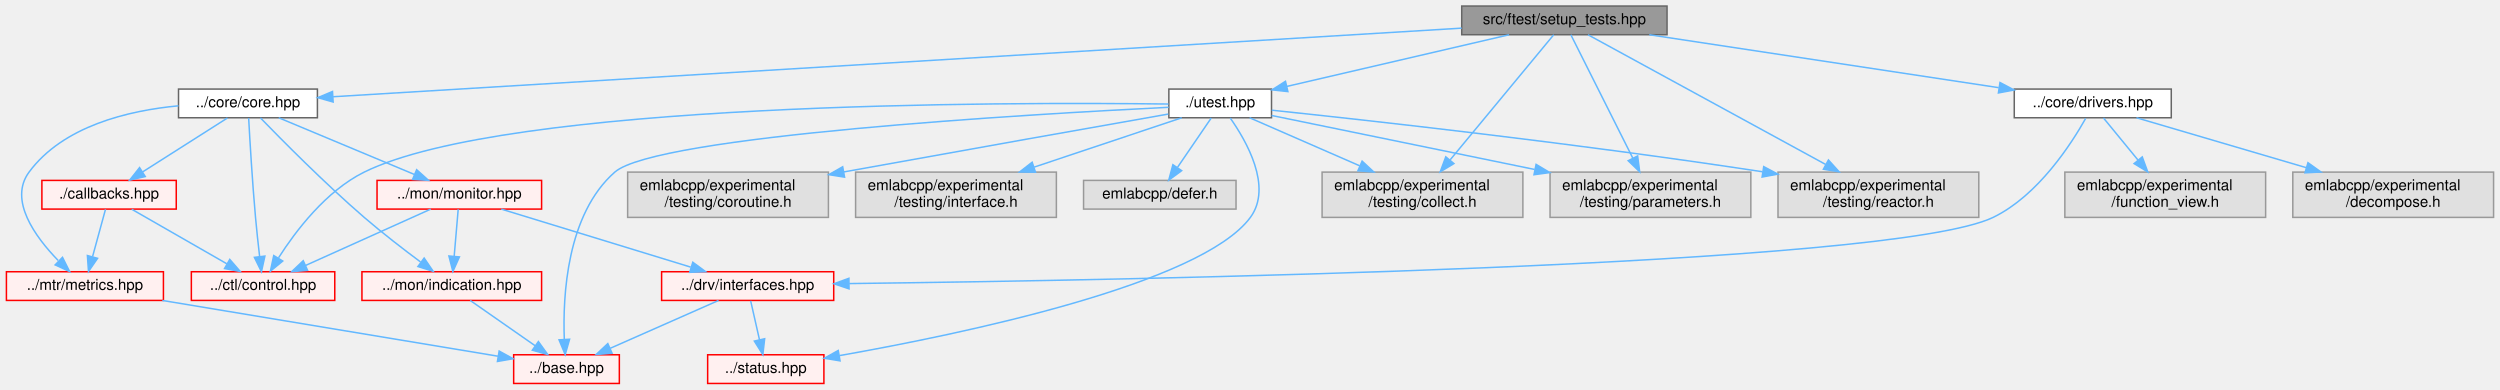
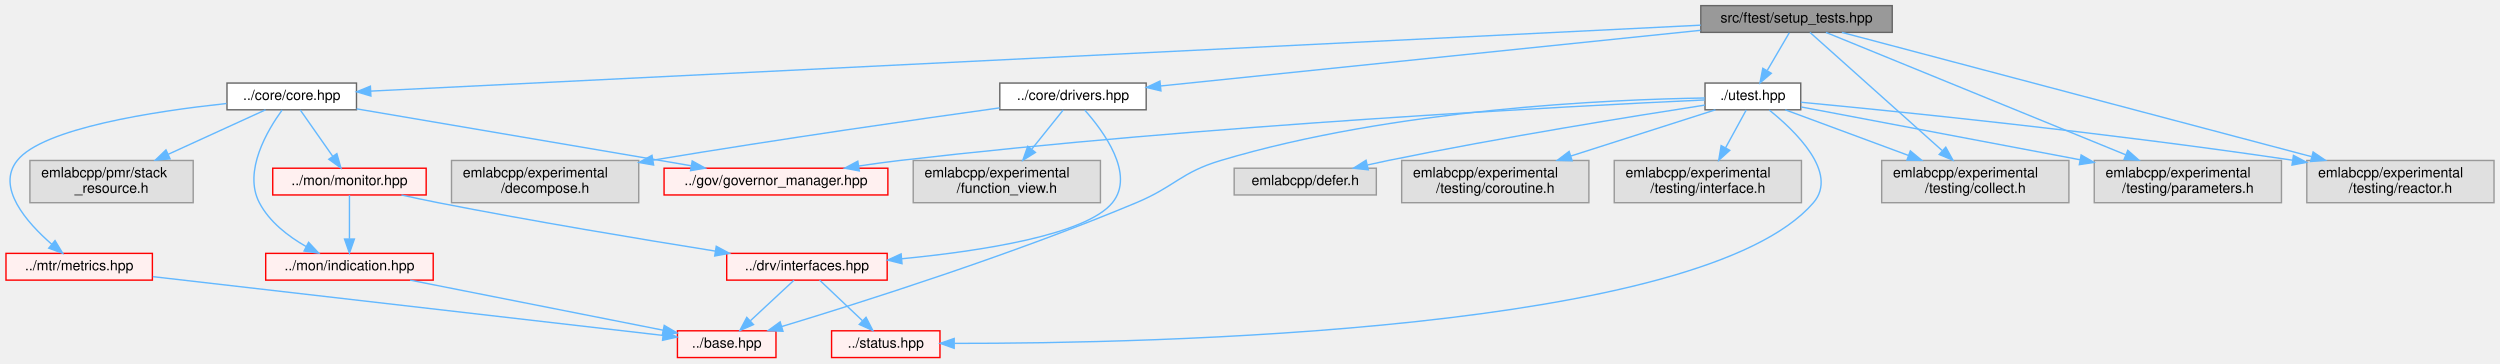
- <svg xmlns="http://www.w3.org/2000/svg" xmlns:xlink="http://www.w3.org/1999/xlink" width="1656pt" height="258pt" viewBox="0.00 0.00 1655.50 258.00">
+ <svg xmlns="http://www.w3.org/2000/svg" xmlns:xlink="http://www.w3.org/1999/xlink" width="1776pt" height="258pt" viewBox="0.00 0.00 1775.50 258.00">
  <g id="graph0" class="graph" transform="scale(1 1) rotate(0) translate(4 254)">
    <g id="Node000001" class="node">
      <g id="a_Node000001">
        <a xlink:title=" ">
-           <polygon fill="#999999" stroke="#666666" points="1100,-250 964,-250 964,-231 1100,-231 1100,-250" />
-           <text text-anchor="middle" x="1032" y="-238" font-family="Helvetica,sans-Serif" font-size="10.00">src/ftest/setup_tests.hpp</text>
+           <polygon fill="#999999" stroke="#666666" points="1340,-250 1204,-250 1204,-231 1340,-231 1340,-250" />
+           <text text-anchor="middle" x="1272" y="-238" font-family="Helvetica,sans-Serif" font-size="10.00">src/ftest/setup_tests.hpp</text>
        </a>
      </g>
    </g>
    <g id="Node000002" class="node">
      <g id="a_Node000002">
        <a xlink:href="core_8hpp.html" target="_top" xlink:title=" ">
-           <polygon fill="white" stroke="#666666" points="206,-195 114,-195 114,-176 206,-176 206,-195" />
-           <text text-anchor="middle" x="160" y="-183" font-family="Helvetica,sans-Serif" font-size="10.00">../core/core.hpp</text>
+           <polygon fill="white" stroke="#666666" points="249,-195 157,-195 157,-176 249,-176 249,-195" />
+           <text text-anchor="middle" x="203" y="-183" font-family="Helvetica,sans-Serif" font-size="10.00">../core/core.hpp</text>
        </a>
      </g>
    </g>
    <g id="edge1_Node000001_Node000002" class="edge">
      <g id="a_edge1_Node000001_Node000002">
        <a xlink:title=" ">
-           <path fill="none" stroke="#63b8ff" d="M963.94,-235.36C797.12,-225.22 370.3,-199.28 216.4,-189.93" />
-           <polygon fill="#63b8ff" stroke="#63b8ff" points="216.42,-186.42 206.23,-189.31 216,-193.41 216.42,-186.42" />
-         </a>
-       </g>
-     </g>
-     <g id="Node000041" class="node">
-       <g id="a_Node000041">
+           <path fill="none" stroke="#63b8ff" d="M1203.91,-236.12C1007.1,-226.37 440.05,-198.25 259.16,-189.28" />
+           <polygon fill="#63b8ff" stroke="#63b8ff" points="259.23,-185.78 249.07,-188.78 258.88,-192.78 259.23,-185.78" />
+         </a>
+       </g>
+     </g>
+     <g id="Node000051" class="node">
+       <g id="a_Node000051">
        <a xlink:href="drivers_8hpp.html" target="_top" xlink:title=" ">
-           <polygon fill="white" stroke="#666666" points="1434,-195 1330,-195 1330,-176 1434,-176 1434,-195" />
-           <text text-anchor="middle" x="1382" y="-183" font-family="Helvetica,sans-Serif" font-size="10.00">../core/drivers.hpp</text>
-         </a>
-       </g>
-     </g>
-     <g id="edge16_Node000001_Node000041" class="edge">
-       <g id="a_edge16_Node000001_Node000041">
-         <a xlink:title=" ">
-           <path fill="none" stroke="#63b8ff" d="M1088.23,-230.98C1151.51,-221.4 1254.03,-205.88 1319.69,-195.93" />
-           <polygon fill="#63b8ff" stroke="#63b8ff" points="1320.54,-199.35 1329.91,-194.39 1319.49,-192.43 1320.54,-199.35" />
-         </a>
-       </g>
-     </g>
-     <g id="Node000044" class="node">
-       <g id="a_Node000044">
+           <polygon fill="white" stroke="#666666" points="810,-195 706,-195 706,-176 810,-176 810,-195" />
+           <text text-anchor="middle" x="758" y="-183" font-family="Helvetica,sans-Serif" font-size="10.00">../core/drivers.hpp</text>
+         </a>
+       </g>
+     </g>
+     <g id="edge13_Node000001_Node000051" class="edge">
+       <g id="a_edge13_Node000001_Node000051">
+         <a xlink:title=" ">
+           <path fill="none" stroke="#63b8ff" d="M1203.74,-232.46C1103.36,-222.11 917.34,-202.93 820.41,-192.94" />
+           <polygon fill="#63b8ff" stroke="#63b8ff" points="820.48,-189.42 810.18,-191.88 819.76,-196.39 820.48,-189.42" />
+         </a>
+       </g>
+     </g>
+     <g id="Node000053" class="node">
+       <g id="a_Node000053">
        <a xlink:href="utest_8hpp.html" target="_top" xlink:title=" ">
-           <polygon fill="white" stroke="#666666" points="838,-195 770,-195 770,-176 838,-176 838,-195" />
-           <text text-anchor="middle" x="804" y="-183" font-family="Helvetica,sans-Serif" font-size="10.00">./utest.hpp</text>
-         </a>
-       </g>
-     </g>
-     <g id="edge20_Node000001_Node000044" class="edge">
-       <g id="a_edge20_Node000001_Node000044">
-         <a xlink:title=" ">
-           <path fill="none" stroke="#63b8ff" d="M995.37,-230.98C955.28,-221.67 891.02,-206.73 848.17,-196.77" />
-           <polygon fill="#63b8ff" stroke="#63b8ff" points="848.84,-193.33 838.3,-194.47 847.25,-200.15 848.84,-193.33" />
-         </a>
-       </g>
-     </g>
-     <g id="Node000046" class="node">
-       <g id="a_Node000046">
-         <a xlink:title=" ">
-           <polygon fill="#e0e0e0" stroke="#999999" points="1004.5,-140 871.5,-140 871.5,-110 1004.5,-110 1004.5,-140" />
-           <text text-anchor="start" x="879.5" y="-128" font-family="Helvetica,sans-Serif" font-size="10.00">emlabcpp/experimental</text>
-           <text text-anchor="middle" x="938" y="-117" font-family="Helvetica,sans-Serif" font-size="10.00">/testing/collect.h</text>
-         </a>
-       </g>
-     </g>
-     <g id="edge30_Node000001_Node000046" class="edge">
-       <g id="a_edge30_Node000001_Node000046">
-         <a xlink:title=" ">
-           <path fill="none" stroke="#63b8ff" d="M1024.93,-230.97C1010.51,-213.55 977.28,-173.42 956.33,-148.13" />
-           <polygon fill="#63b8ff" stroke="#63b8ff" points="958.82,-145.65 949.74,-140.18 953.43,-150.12 958.82,-145.65" />
-         </a>
-       </g>
-     </g>
-     <g id="Node000049" class="node">
-       <g id="a_Node000049">
-         <a xlink:title=" ">
-           <polygon fill="#e0e0e0" stroke="#999999" points="1155.5,-140 1022.5,-140 1022.5,-110 1155.5,-110 1155.5,-140" />
-           <text text-anchor="start" x="1030.5" y="-128" font-family="Helvetica,sans-Serif" font-size="10.00">emlabcpp/experimental</text>
-           <text text-anchor="middle" x="1089" y="-117" font-family="Helvetica,sans-Serif" font-size="10.00">/testing/parameters.h</text>
-         </a>
-       </g>
-     </g>
-     <g id="edge31_Node000001_Node000049" class="edge">
-       <g id="a_edge31_Node000001_Node000049">
-         <a xlink:title=" ">
-           <path fill="none" stroke="#63b8ff" d="M1036.28,-230.97C1044.92,-213.78 1064.66,-174.47 1077.38,-149.13" />
-           <polygon fill="#63b8ff" stroke="#63b8ff" points="1080.52,-150.69 1081.88,-140.18 1074.26,-147.55 1080.52,-150.69" />
-         </a>
-       </g>
-     </g>
-     <g id="Node000050" class="node">
-       <g id="a_Node000050">
-         <a xlink:title=" ">
-           <polygon fill="#e0e0e0" stroke="#999999" points="1306.5,-140 1173.5,-140 1173.5,-110 1306.5,-110 1306.5,-140" />
-           <text text-anchor="start" x="1181.5" y="-128" font-family="Helvetica,sans-Serif" font-size="10.00">emlabcpp/experimental</text>
-           <text text-anchor="middle" x="1240" y="-117" font-family="Helvetica,sans-Serif" font-size="10.00">/testing/reactor.h</text>
-         </a>
-       </g>
-     </g>
-     <g id="edge32_Node000001_Node000050" class="edge">
-       <g id="a_edge32_Node000001_Node000050">
-         <a xlink:title=" ">
-           <path fill="none" stroke="#63b8ff" d="M1047.63,-230.97C1080.87,-212.83 1159.24,-170.07 1205.04,-145.08" />
-           <polygon fill="#63b8ff" stroke="#63b8ff" points="1206.91,-148.04 1214.01,-140.18 1203.56,-141.9 1206.91,-148.04" />
+           <polygon fill="white" stroke="#666666" points="1275,-195 1207,-195 1207,-176 1275,-176 1275,-195" />
+           <text text-anchor="middle" x="1241" y="-183" font-family="Helvetica,sans-Serif" font-size="10.00">./utest.hpp</text>
+         </a>
+       </g>
+     </g>
+     <g id="edge17_Node000001_Node000053" class="edge">
+       <g id="a_edge17_Node000001_Node000053">
+         <a xlink:title=" ">
+           <path fill="none" stroke="#63b8ff" d="M1266.88,-230.75C1262.64,-223.49 1256.47,-212.95 1251.22,-203.98" />
+           <polygon fill="#63b8ff" stroke="#63b8ff" points="1254.09,-201.95 1246.02,-195.09 1248.05,-205.49 1254.09,-201.95" />
+         </a>
+       </g>
+     </g>
+     <g id="Node000055" class="node">
+       <g id="a_Node000055">
+         <a xlink:title=" ">
+           <polygon fill="#e0e0e0" stroke="#999999" points="1465.5,-140 1332.5,-140 1332.5,-110 1465.5,-110 1465.5,-140" />
+           <text text-anchor="start" x="1340.5" y="-128" font-family="Helvetica,sans-Serif" font-size="10.00">emlabcpp/experimental</text>
+           <text text-anchor="middle" x="1399" y="-117" font-family="Helvetica,sans-Serif" font-size="10.00">/testing/collect.h</text>
+         </a>
+       </g>
+     </g>
+     <g id="edge27_Node000001_Node000055" class="edge">
+       <g id="a_edge27_Node000001_Node000055">
+         <a xlink:title=" ">
+           <path fill="none" stroke="#63b8ff" d="M1281.55,-230.97C1301.29,-213.33 1347.11,-172.37 1375.33,-147.15" />
+           <polygon fill="#63b8ff" stroke="#63b8ff" points="1378.01,-149.45 1383.13,-140.18 1373.34,-144.24 1378.01,-149.45" />
+         </a>
+       </g>
+     </g>
+     <g id="Node000058" class="node">
+       <g id="a_Node000058">
+         <a xlink:title=" ">
+           <polygon fill="#e0e0e0" stroke="#999999" points="1616.5,-140 1483.5,-140 1483.5,-110 1616.5,-110 1616.5,-140" />
+           <text text-anchor="start" x="1491.5" y="-128" font-family="Helvetica,sans-Serif" font-size="10.00">emlabcpp/experimental</text>
+           <text text-anchor="middle" x="1550" y="-117" font-family="Helvetica,sans-Serif" font-size="10.00">/testing/parameters.h</text>
+         </a>
+       </g>
+     </g>
+     <g id="edge28_Node000001_Node000058" class="edge">
+       <g id="a_edge28_Node000001_Node000058">
+         <a xlink:title=" ">
+           <path fill="none" stroke="#63b8ff" d="M1292.9,-230.97C1337.96,-212.57 1445.13,-168.81 1505.92,-144" />
+           <polygon fill="#63b8ff" stroke="#63b8ff" points="1507.33,-147.2 1515.27,-140.18 1504.68,-140.72 1507.33,-147.2" />
+         </a>
+       </g>
+     </g>
+     <g id="Node000059" class="node">
+       <g id="a_Node000059">
+         <a xlink:title=" ">
+           <polygon fill="#e0e0e0" stroke="#999999" points="1767.5,-140 1634.5,-140 1634.5,-110 1767.5,-110 1767.5,-140" />
+           <text text-anchor="start" x="1642.5" y="-128" font-family="Helvetica,sans-Serif" font-size="10.00">emlabcpp/experimental</text>
+           <text text-anchor="middle" x="1701" y="-117" font-family="Helvetica,sans-Serif" font-size="10.00">/testing/reactor.h</text>
+         </a>
+       </g>
+     </g>
+     <g id="edge29_Node000001_Node000059" class="edge">
+       <g id="a_edge29_Node000001_Node000059">
+         <a xlink:title=" ">
+           <path fill="none" stroke="#63b8ff" d="M1304.24,-230.97C1375.03,-212.24 1545.09,-167.25 1637.93,-142.69" />
+           <polygon fill="#63b8ff" stroke="#63b8ff" points="1638.99,-146.03 1647.76,-140.09 1637.2,-139.26 1638.99,-146.03" />
        </a>
      </g>
    </g>
    <g id="Node000003" class="node">
      <g id="a_Node000003">
-         <a xlink:href="control_8hpp.html" target="_top" xlink:title=" ">
-           <polygon fill="#fff0f0" stroke="red" points="217.5,-74 122.5,-74 122.5,-55 217.5,-55 217.5,-74" />
-           <text text-anchor="middle" x="170" y="-62" font-family="Helvetica,sans-Serif" font-size="10.00">../ctl/control.hpp</text>
+         <a xlink:href="governor__manager_8hpp.html" target="_top" xlink:title=" ">
+           <polygon fill="#fff0f0" stroke="red" points="626.5,-134.5 467.5,-134.5 467.5,-115.5 626.5,-115.5 626.5,-134.5" />
+           <text text-anchor="middle" x="547" y="-122.5" font-family="Helvetica,sans-Serif" font-size="10.00">../gov/governor_manager.hpp</text>
        </a>
      </g>
    </g>
    <g id="edge2_Node000002_Node000003" class="edge">
      <g id="a_edge2_Node000002_Node000003">
        <a xlink:title=" ">
-           <path fill="none" stroke="#63b8ff" d="M160.46,-175.77C161.22,-161.85 162.87,-133.76 165,-110 165.76,-101.47 166.8,-92.05 167.72,-84.08" />
-           <polygon fill="#63b8ff" stroke="#63b8ff" points="171.21,-84.36 168.93,-74.02 164.26,-83.53 171.21,-84.36" />
-         </a>
-       </g>
-     </g>
-     <g id="Node000017" class="node">
-       <g id="a_Node000017">
+           <path fill="none" stroke="#63b8ff" d="M249.04,-176.67C310.33,-166.25 418.88,-147.79 486.67,-136.26" />
+           <polygon fill="#63b8ff" stroke="#63b8ff" points="487.5,-139.67 496.77,-134.54 486.33,-132.77 487.5,-139.67" />
+         </a>
+       </g>
+     </g>
+     <g id="Node000034" class="node">
+       <g id="a_Node000034">
        <a xlink:href="indication_8hpp.html" target="_top" xlink:title=" ">
-           <polygon fill="#fff0f0" stroke="red" points="354.5,-74 235.5,-74 235.5,-55 354.5,-55 354.5,-74" />
-           <text text-anchor="middle" x="295" y="-62" font-family="Helvetica,sans-Serif" font-size="10.00">../mon/indication.hpp</text>
-         </a>
-       </g>
-     </g>
-     <g id="edge3_Node000002_Node000017" class="edge">
-       <g id="a_edge3_Node000002_Node000017">
-         <a xlink:title=" ">
-           <path fill="none" stroke="#63b8ff" d="M168.25,-175.9C182.02,-161.69 210.8,-132.6 237,-110 248.98,-99.67 263.05,-88.84 274.33,-80.46" />
-           <polygon fill="#63b8ff" stroke="#63b8ff" points="276.7,-83.06 282.68,-74.31 272.56,-77.42 276.7,-83.06" />
-         </a>
-       </g>
-     </g>
-     <g id="Node000020" class="node">
-       <g id="a_Node000020">
+           <polygon fill="#fff0f0" stroke="red" points="303.5,-74 184.5,-74 184.5,-55 303.5,-55 303.5,-74" />
+           <text text-anchor="middle" x="244" y="-62" font-family="Helvetica,sans-Serif" font-size="10.00">../mon/indication.hpp</text>
+         </a>
+       </g>
+     </g>
+     <g id="edge3_Node000002_Node000034" class="edge">
+       <g id="a_edge3_Node000002_Node000034">
+         <a xlink:title=" ">
+           <path fill="none" stroke="#63b8ff" d="M196.17,-175.84C185.76,-161.53 168.34,-132.31 180,-110 187.11,-96.39 200.49,-86.1 213.19,-78.87" />
+           <polygon fill="#63b8ff" stroke="#63b8ff" points="214.98,-81.88 222.21,-74.13 211.73,-75.68 214.98,-81.88" />
+         </a>
+       </g>
+     </g>
+     <g id="Node000037" class="node">
+       <g id="a_Node000037">
        <a xlink:href="monitor_8hpp.html" target="_top" xlink:title=" ">
-           <polygon fill="#fff0f0" stroke="red" points="354.5,-134.5 245.5,-134.5 245.5,-115.5 354.5,-115.5 354.5,-134.5" />
-           <text text-anchor="middle" x="300" y="-122.5" font-family="Helvetica,sans-Serif" font-size="10.00">../mon/monitor.hpp</text>
-         </a>
-       </g>
-     </g>
-     <g id="edge5_Node000002_Node000020" class="edge">
-       <g id="a_edge5_Node000002_Node000020">
-         <a xlink:title=" ">
-           <path fill="none" stroke="#63b8ff" d="M180.36,-175.99C204,-166.12 243.2,-149.73 270.25,-138.43" />
-           <polygon fill="#63b8ff" stroke="#63b8ff" points="271.74,-141.6 279.62,-134.52 269.04,-135.14 271.74,-141.6" />
-         </a>
-       </g>
-     </g>
-     <g id="Node000031" class="node">
-       <g id="a_Node000031">
+           <polygon fill="#fff0f0" stroke="red" points="298.5,-134.5 189.5,-134.5 189.5,-115.5 298.5,-115.5 298.5,-134.5" />
+           <text text-anchor="middle" x="244" y="-122.5" font-family="Helvetica,sans-Serif" font-size="10.00">../mon/monitor.hpp</text>
+         </a>
+       </g>
+     </g>
+     <g id="edge5_Node000002_Node000037" class="edge">
+       <g id="a_edge5_Node000002_Node000037">
+         <a xlink:title=" ">
+           <path fill="none" stroke="#63b8ff" d="M209.05,-175.87C215.11,-167.23 224.59,-153.7 232.14,-142.92" />
+           <polygon fill="#63b8ff" stroke="#63b8ff" points="235.05,-144.87 237.93,-134.67 229.32,-140.85 235.05,-144.87" />
+         </a>
+       </g>
+     </g>
+     <g id="Node000042" class="node">
+       <g id="a_Node000042">
        <a xlink:href="metrics_8hpp.html" target="_top" xlink:title=" ">
          <polygon fill="#fff0f0" stroke="red" points="104,-74 0,-74 0,-55 104,-55 104,-74" />
          <text text-anchor="middle" x="52" y="-62" font-family="Helvetica,sans-Serif" font-size="10.00">../mtr/metrics.hpp</text>
        </a>
      </g>
    </g>
-     <g id="edge11_Node000002_Node000031" class="edge">
-       <g id="a_edge11_Node000002_Node000031">
-         <a xlink:title=" ">
-           <path fill="none" stroke="#63b8ff" d="M113.97,-183.91C80.6,-180.76 37.54,-170.49 15,-140 1.33,-121.51 18.98,-97.19 34.28,-81.46" />
-           <polygon fill="#63b8ff" stroke="#63b8ff" points="37.14,-83.56 41.89,-74.09 32.27,-78.53 37.14,-83.56" />
-         </a>
-       </g>
-     </g>
-     <g id="Node000039" class="node">
-       <g id="a_Node000039">
-         <a xlink:href="core_2callbacks_8hpp.html" target="_top" xlink:title=" ">
-           <polygon fill="#fff0f0" stroke="red" points="112.5,-134.5 23.5,-134.5 23.5,-115.5 112.5,-115.5 112.5,-134.5" />
-           <text text-anchor="middle" x="68" y="-122.5" font-family="Helvetica,sans-Serif" font-size="10.00">./callbacks.hpp</text>
-         </a>
-       </g>
-     </g>
-     <g id="edge13_Node000002_Node000039" class="edge">
-       <g id="a_edge13_Node000002_Node000039">
-         <a xlink:title=" ">
-           <path fill="none" stroke="#63b8ff" d="M146.43,-175.87C131.61,-166.45 107.67,-151.23 90.14,-140.08" />
-           <polygon fill="#63b8ff" stroke="#63b8ff" points="91.95,-137.08 81.63,-134.67 88.19,-142.99 91.95,-137.08" />
+     <g id="edge10_Node000002_Node000042" class="edge">
+       <g id="a_edge10_Node000002_Node000042">
+         <a xlink:title=" ">
+           <path fill="none" stroke="#63b8ff" d="M156.62,-180.47C104.95,-174.91 26.24,-162.87 8,-140 -7.19,-120.96 14.52,-96.14 32.48,-80.51" />
+           <polygon fill="#63b8ff" stroke="#63b8ff" points="34.84,-83.1 40.32,-74.03 30.38,-77.71 34.84,-83.1" />
+         </a>
+       </g>
+     </g>
+     <g id="Node000050" class="node">
+       <g id="a_Node000050">
+         <a xlink:title=" ">
+           <polygon fill="#e0e0e0" stroke="#999999" points="133,-140 17,-140 17,-110 133,-110 133,-140" />
+           <text text-anchor="start" x="25" y="-128" font-family="Helvetica,sans-Serif" font-size="10.00">emlabcpp/pmr/stack</text>
+           <text text-anchor="middle" x="75" y="-117" font-family="Helvetica,sans-Serif" font-size="10.00">_resource.h</text>
+         </a>
+       </g>
+     </g>
+     <g id="edge12_Node000002_Node000050" class="edge">
+       <g id="a_edge12_Node000002_Node000050">
+         <a xlink:title=" ">
+           <path fill="none" stroke="#63b8ff" d="M184.39,-175.99C166.35,-167.75 138.4,-154.98 115.27,-144.4" />
+           <polygon fill="#63b8ff" stroke="#63b8ff" points="116.57,-141.15 106.02,-140.18 113.66,-147.52 116.57,-141.15" />
        </a>
      </g>
    </g>
    <g id="Node000005" class="node">
      <g id="a_Node000005">
        <a xlink:href="base_8hpp.html" target="_top" xlink:title=" ">
-           <polygon fill="#fff0f0" stroke="red" points="406,-19 336,-19 336,0 406,0 406,-19" />
-           <text text-anchor="middle" x="371" y="-7" font-family="Helvetica,sans-Serif" font-size="10.00">../base.hpp</text>
-         </a>
-       </g>
-     </g>
-     <g id="edge4_Node000017_Node000005" class="edge">
-       <g id="a_edge4_Node000017_Node000005">
-         <a xlink:title=" ">
-           <path fill="none" stroke="#63b8ff" d="M307.21,-54.98C318.78,-46.92 336.38,-34.65 350.16,-25.03" />
-           <polygon fill="#63b8ff" stroke="#63b8ff" points="352.37,-27.76 358.57,-19.17 348.36,-22.02 352.37,-27.76" />
-         </a>
-       </g>
-     </g>
-     <g id="edge6_Node000020_Node000003" class="edge">
-       <g id="a_edge6_Node000020_Node000003">
-         <a xlink:title=" ">
-           <path fill="none" stroke="#63b8ff" d="M281.1,-115.49C259.34,-105.7 223.38,-89.52 198.29,-78.23" />
-           <polygon fill="#63b8ff" stroke="#63b8ff" points="199.48,-74.93 188.93,-74.02 196.61,-81.31 199.48,-74.93" />
-         </a>
-       </g>
-     </g>
-     <g id="edge10_Node000020_Node000017" class="edge">
-       <g id="a_edge10_Node000020_Node000017">
-         <a xlink:title=" ">
-           <path fill="none" stroke="#63b8ff" d="M299.26,-115.37C298.57,-107.25 297.5,-94.81 296.61,-84.39" />
-           <polygon fill="#63b8ff" stroke="#63b8ff" points="300.08,-83.83 295.74,-74.17 293.11,-84.43 300.08,-83.83" />
-         </a>
-       </g>
-     </g>
-     <g id="Node000023" class="node">
-       <g id="a_Node000023">
+           <polygon fill="#fff0f0" stroke="red" points="547,-19 477,-19 477,0 547,0 547,-19" />
+           <text text-anchor="middle" x="512" y="-7" font-family="Helvetica,sans-Serif" font-size="10.00">../base.hpp</text>
+         </a>
+       </g>
+     </g>
+     <g id="edge4_Node000034_Node000005" class="edge">
+       <g id="a_edge4_Node000034_Node000005">
+         <a xlink:title=" ">
+           <path fill="none" stroke="#63b8ff" d="M287.06,-54.98C336.34,-45.24 416.69,-29.35 466.83,-19.43" />
+           <polygon fill="#63b8ff" stroke="#63b8ff" points="467.62,-22.85 476.75,-17.47 466.26,-15.98 467.62,-22.85" />
+         </a>
+       </g>
+     </g>
+     <g id="edge9_Node000037_Node000034" class="edge">
+       <g id="a_edge9_Node000037_Node000034">
+         <a xlink:title=" ">
+           <path fill="none" stroke="#63b8ff" d="M244,-115.37C244,-107.25 244,-94.81 244,-84.39" />
+           <polygon fill="#63b8ff" stroke="#63b8ff" points="247.5,-84.17 244,-74.17 240.5,-84.17 247.5,-84.17" />
+         </a>
+       </g>
+     </g>
+     <g id="Node000040" class="node">
+       <g id="a_Node000040">
        <a xlink:href="interfaces_8hpp.html" target="_top" xlink:title=" ">
-           <polygon fill="#fff0f0" stroke="red" points="548,-74 434,-74 434,-55 548,-55 548,-74" />
-           <text text-anchor="middle" x="491" y="-62" font-family="Helvetica,sans-Serif" font-size="10.00">../drv/interfaces.hpp</text>
-         </a>
-       </g>
-     </g>
-     <g id="edge7_Node000020_Node000023" class="edge">
-       <g id="a_edge7_Node000020_Node000023">
-         <a xlink:title=" ">
-           <path fill="none" stroke="#63b8ff" d="M327.77,-115.49C360.87,-105.36 416.34,-88.37 453.29,-77.05" />
-           <polygon fill="#63b8ff" stroke="#63b8ff" points="454.66,-80.29 463.19,-74.02 452.61,-73.6 454.66,-80.29" />
-         </a>
-       </g>
-     </g>
-     <g id="edge8_Node000023_Node000005" class="edge">
-       <g id="a_edge8_Node000023_Node000005">
-         <a xlink:title=" ">
-           <path fill="none" stroke="#63b8ff" d="M471.72,-54.98C452.33,-46.42 422.19,-33.11 399.93,-23.28" />
-           <polygon fill="#63b8ff" stroke="#63b8ff" points="401.19,-20.01 390.63,-19.17 398.36,-26.41 401.19,-20.01" />
-         </a>
-       </g>
-     </g>
-     <g id="Node000027" class="node">
-       <g id="a_Node000027">
+           <polygon fill="#fff0f0" stroke="red" points="626,-74 512,-74 512,-55 626,-55 626,-74" />
+           <text text-anchor="middle" x="569" y="-62" font-family="Helvetica,sans-Serif" font-size="10.00">../drv/interfaces.hpp</text>
+         </a>
+       </g>
+     </g>
+     <g id="edge6_Node000037_Node000040" class="edge">
+       <g id="a_edge6_Node000037_Node000040">
+         <a xlink:title=" ">
+           <path fill="none" stroke="#63b8ff" d="M280.91,-115.47C289.46,-113.59 298.53,-111.66 307,-110 373.89,-96.9 450.83,-84.1 503.94,-75.61" />
+           <polygon fill="#63b8ff" stroke="#63b8ff" points="504.58,-79.06 513.9,-74.03 503.48,-72.14 504.58,-79.06" />
+         </a>
+       </g>
+     </g>
+     <g id="edge7_Node000040_Node000005" class="edge">
+       <g id="a_edge7_Node000040_Node000005">
+         <a xlink:title=" ">
+           <path fill="none" stroke="#63b8ff" d="M559.84,-54.98C551.5,-47.23 538.97,-35.58 528.82,-26.14" />
+           <polygon fill="#63b8ff" stroke="#63b8ff" points="531.03,-23.42 521.32,-19.17 526.26,-28.54 531.03,-23.42" />
+         </a>
+       </g>
+     </g>
+     <g id="Node000021" class="node">
+       <g id="a_Node000021">
        <a xlink:href="status_8hpp.html" target="_top" xlink:title=" ">
-           <polygon fill="#fff0f0" stroke="red" points="541.5,-19 464.5,-19 464.5,0 541.5,0 541.5,-19" />
-           <text text-anchor="middle" x="503" y="-7" font-family="Helvetica,sans-Serif" font-size="10.00">../status.hpp</text>
-         </a>
-       </g>
-     </g>
-     <g id="edge9_Node000023_Node000027" class="edge">
-       <g id="a_edge9_Node000023_Node000027">
-         <a xlink:title=" ">
-           <path fill="none" stroke="#63b8ff" d="M492.98,-54.75C494.57,-47.72 496.86,-37.62 498.85,-28.84" />
-           <polygon fill="#63b8ff" stroke="#63b8ff" points="502.26,-29.62 501.06,-19.09 495.43,-28.07 502.26,-29.62" />
-         </a>
-       </g>
-     </g>
-     <g id="edge12_Node000031_Node000005" class="edge">
-       <g id="a_edge12_Node000031_Node000005">
-         <a xlink:title=" ">
-           <path fill="none" stroke="#63b8ff" d="M103.25,-54.98C164.73,-44.77 266.82,-27.81 325.58,-18.05" />
-           <polygon fill="#63b8ff" stroke="#63b8ff" points="326.39,-21.46 335.68,-16.37 325.24,-14.56 326.39,-21.46" />
-         </a>
-       </g>
-     </g>
-     <g id="edge14_Node000039_Node000003" class="edge">
-       <g id="a_edge14_Node000039_Node000003">
-         <a xlink:title=" ">
-           <path fill="none" stroke="#63b8ff" d="M83.05,-115.37C99.62,-105.86 126.5,-90.45 145.99,-79.27" />
-           <polygon fill="#63b8ff" stroke="#63b8ff" points="147.95,-82.18 154.89,-74.17 144.47,-76.11 147.95,-82.18" />
-         </a>
-       </g>
-     </g>
-     <g id="edge15_Node000039_Node000031" class="edge">
-       <g id="a_edge15_Node000039_Node000031">
-         <a xlink:title=" ">
-           <path fill="none" stroke="#63b8ff" d="M65.64,-115.37C63.39,-107.16 59.94,-94.54 57.07,-84.05" />
-           <polygon fill="#63b8ff" stroke="#63b8ff" points="60.38,-82.89 54.37,-74.17 53.63,-84.74 60.38,-82.89" />
-         </a>
-       </g>
-     </g>
-     <g id="edge17_Node000041_Node000023" class="edge">
-       <g id="a_edge17_Node000041_Node000023">
-         <a xlink:title=" ">
-           <path fill="none" stroke="#63b8ff" d="M1377.29,-175.56C1368.06,-159.12 1345.88,-124.43 1316,-110 1248.61,-77.46 742.89,-68.4 558.24,-66.16" />
-           <polygon fill="#63b8ff" stroke="#63b8ff" points="558.15,-62.66 548.11,-66.04 558.07,-69.66 558.15,-62.66" />
-         </a>
-       </g>
-     </g>
-     <g id="Node000042" class="node">
-       <g id="a_Node000042">
-         <a xlink:title=" ">
-           <polygon fill="#e0e0e0" stroke="#999999" points="1647.5,-140 1514.5,-140 1514.5,-110 1647.5,-110 1647.5,-140" />
-           <text text-anchor="start" x="1522.5" y="-128" font-family="Helvetica,sans-Serif" font-size="10.00">emlabcpp/experimental</text>
-           <text text-anchor="middle" x="1581" y="-117" font-family="Helvetica,sans-Serif" font-size="10.00">/decompose.h</text>
-         </a>
-       </g>
-     </g>
-     <g id="edge18_Node000041_Node000042" class="edge">
-       <g id="a_edge18_Node000041_Node000042">
-         <a xlink:title=" ">
-           <path fill="none" stroke="#63b8ff" d="M1410.94,-175.99C1440.33,-167.35 1486.64,-153.74 1523.52,-142.9" />
-           <polygon fill="#63b8ff" stroke="#63b8ff" points="1524.55,-146.24 1533.16,-140.06 1522.58,-139.53 1524.55,-146.24" />
-         </a>
-       </g>
-     </g>
-     <g id="Node000043" class="node">
-       <g id="a_Node000043">
-         <a xlink:title=" ">
-           <polygon fill="#e0e0e0" stroke="#999999" points="1496.5,-140 1363.5,-140 1363.5,-110 1496.5,-110 1496.5,-140" />
-           <text text-anchor="start" x="1371.5" y="-128" font-family="Helvetica,sans-Serif" font-size="10.00">emlabcpp/experimental</text>
-           <text text-anchor="middle" x="1430" y="-117" font-family="Helvetica,sans-Serif" font-size="10.00">/function_view.h</text>
-         </a>
-       </g>
-     </g>
-     <g id="edge19_Node000041_Node000043" class="edge">
-       <g id="a_edge19_Node000041_Node000043">
-         <a xlink:title=" ">
-           <path fill="none" stroke="#63b8ff" d="M1389.08,-175.87C1395.11,-168.52 1404.04,-157.63 1412.02,-147.91" />
-           <polygon fill="#63b8ff" stroke="#63b8ff" points="1414.78,-150.07 1418.42,-140.11 1409.37,-145.63 1414.78,-150.07" />
-         </a>
-       </g>
-     </g>
-     <g id="edge22_Node000044_Node000003" class="edge">
-       <g id="a_edge22_Node000044_Node000003">
-         <a xlink:title=" ">
-           <path fill="none" stroke="#63b8ff" d="M769.74,-185.09C661.98,-186.44 331.42,-186.58 237,-140 211.73,-127.53 191.61,-101.01 180.24,-83.21" />
-           <polygon fill="#63b8ff" stroke="#63b8ff" points="183.05,-81.09 174.85,-74.37 177.07,-84.73 183.05,-81.09" />
-         </a>
-       </g>
-     </g>
-     <g id="edge21_Node000044_Node000005" class="edge">
-       <g id="a_edge21_Node000044_Node000005">
-         <a xlink:title=" ">
-           <path fill="none" stroke="#63b8ff" d="M769.88,-182.93C678,-178.38 430.39,-164 403,-140 371.16,-112.1 368.47,-58.01 369.54,-29.36" />
-           <polygon fill="#63b8ff" stroke="#63b8ff" points="373.05,-29.29 370.13,-19.1 366.06,-28.89 373.05,-29.29" />
-         </a>
-       </g>
-     </g>
-     <g id="edge23_Node000044_Node000027" class="edge">
-       <g id="a_edge23_Node000044_Node000027">
-         <a xlink:title=" ">
-           <path fill="none" stroke="#63b8ff" d="M810.65,-175.81C821.15,-160.95 838.94,-130.27 824,-110 791.43,-65.8 633.26,-32.81 551.77,-18.44" />
-           <polygon fill="#63b8ff" stroke="#63b8ff" points="552.2,-14.96 541.75,-16.7 551,-21.86 552.2,-14.96" />
-         </a>
-       </g>
-     </g>
-     <g id="Node000045" class="node">
-       <g id="a_Node000045">
-         <a xlink:title=" ">
-           <polygon fill="#e0e0e0" stroke="#999999" points="814.5,-134.5 713.5,-134.5 713.5,-115.5 814.5,-115.5 814.5,-134.5" />
-           <text text-anchor="middle" x="764" y="-122.5" font-family="Helvetica,sans-Serif" font-size="10.00">emlabcpp/defer.h</text>
-         </a>
-       </g>
-     </g>
-     <g id="edge24_Node000044_Node000045" class="edge">
-       <g id="a_edge24_Node000044_Node000045">
-         <a xlink:title=" ">
-           <path fill="none" stroke="#63b8ff" d="M798.1,-175.87C792.25,-167.31 783.13,-153.97 775.79,-143.24" />
-           <polygon fill="#63b8ff" stroke="#63b8ff" points="778.46,-140.95 769.93,-134.67 772.68,-144.9 778.46,-140.95" />
-         </a>
-       </g>
-     </g>
-     <g id="edge25_Node000044_Node000046" class="edge">
-       <g id="a_edge25_Node000044_Node000046">
-         <a xlink:title=" ">
-           <path fill="none" stroke="#63b8ff" d="M823.48,-175.99C842.52,-167.68 872.09,-154.78 896.41,-144.16" />
-           <polygon fill="#63b8ff" stroke="#63b8ff" points="898.02,-147.27 905.78,-140.06 895.22,-140.86 898.02,-147.27" />
-         </a>
-       </g>
-     </g>
-     <g id="Node000047" class="node">
-       <g id="a_Node000047">
-         <a xlink:title=" ">
-           <polygon fill="#e0e0e0" stroke="#999999" points="544.5,-140 411.5,-140 411.5,-110 544.5,-110 544.5,-140" />
-           <text text-anchor="start" x="419.5" y="-128" font-family="Helvetica,sans-Serif" font-size="10.00">emlabcpp/experimental</text>
-           <text text-anchor="middle" x="478" y="-117" font-family="Helvetica,sans-Serif" font-size="10.00">/testing/coroutine.h</text>
-         </a>
-       </g>
-     </g>
-     <g id="edge26_Node000044_Node000047" class="edge">
-       <g id="a_edge26_Node000044_Node000047">
-         <a xlink:title=" ">
-           <path fill="none" stroke="#63b8ff" d="M769.62,-178.45C723.24,-170.27 637.82,-155.15 554.6,-140.1" />
-           <polygon fill="#63b8ff" stroke="#63b8ff" points="555.19,-136.65 544.72,-138.31 553.94,-143.54 555.19,-136.65" />
-         </a>
-       </g>
-     </g>
-     <g id="Node000048" class="node">
-       <g id="a_Node000048">
-         <a xlink:title=" ">
-           <polygon fill="#e0e0e0" stroke="#999999" points="695.5,-140 562.5,-140 562.5,-110 695.5,-110 695.5,-140" />
-           <text text-anchor="start" x="570.5" y="-128" font-family="Helvetica,sans-Serif" font-size="10.00">emlabcpp/experimental</text>
-           <text text-anchor="middle" x="629" y="-117" font-family="Helvetica,sans-Serif" font-size="10.00">/testing/interface.h</text>
-         </a>
-       </g>
-     </g>
-     <g id="edge27_Node000044_Node000048" class="edge">
-       <g id="a_edge27_Node000044_Node000048">
-         <a xlink:title=" ">
-           <path fill="none" stroke="#63b8ff" d="M778.55,-175.99C753.04,-167.46 713.02,-154.09 680.8,-143.32" />
-           <polygon fill="#63b8ff" stroke="#63b8ff" points="681.67,-139.92 671.07,-140.06 679.45,-146.55 681.67,-139.92" />
-         </a>
-       </g>
-     </g>
-     <g id="edge28_Node000044_Node000049" class="edge">
-       <g id="a_edge28_Node000044_Node000049">
-         <a xlink:title=" ">
-           <path fill="none" stroke="#63b8ff" d="M838.09,-177.5C880.88,-168.72 955.55,-153.39 1012.33,-141.74" />
-           <polygon fill="#63b8ff" stroke="#63b8ff" points="1013.26,-145.12 1022.36,-139.68 1011.86,-138.26 1013.26,-145.12" />
-         </a>
-       </g>
-     </g>
-     <g id="edge29_Node000044_Node000050" class="edge">
-       <g id="a_edge29_Node000044_Node000050">
-         <a xlink:title=" ">
-           <path fill="none" stroke="#63b8ff" d="M838.19,-181C900.71,-174.44 1037.86,-159.35 1163.22,-140.22" />
-           <polygon fill="#63b8ff" stroke="#63b8ff" points="1164.03,-143.64 1173.38,-138.66 1162.96,-136.72 1164.03,-143.64" />
+           <polygon fill="#fff0f0" stroke="red" points="663.5,-19 586.5,-19 586.5,0 663.5,0 663.5,-19" />
+           <text text-anchor="middle" x="625" y="-7" font-family="Helvetica,sans-Serif" font-size="10.00">../status.hpp</text>
+         </a>
+       </g>
+     </g>
+     <g id="edge8_Node000040_Node000021" class="edge">
+       <g id="a_edge8_Node000040_Node000021">
+         <a xlink:title=" ">
+           <path fill="none" stroke="#63b8ff" d="M578,-54.98C586.19,-47.23 598.51,-35.58 608.47,-26.14" />
+           <polygon fill="#63b8ff" stroke="#63b8ff" points="610.98,-28.59 615.84,-19.17 606.17,-23.5 610.98,-28.59" />
+         </a>
+       </g>
+     </g>
+     <g id="edge11_Node000042_Node000005" class="edge">
+       <g id="a_edge11_Node000042_Node000005">
+         <a xlink:title=" ">
+           <path fill="none" stroke="#63b8ff" d="M104.32,-57.47C195.29,-46.99 381.06,-25.59 466.79,-15.71" />
+           <polygon fill="#63b8ff" stroke="#63b8ff" points="467.21,-19.18 476.74,-14.56 466.41,-12.23 467.21,-19.18" />
+         </a>
+       </g>
+     </g>
+     <g id="edge14_Node000051_Node000040" class="edge">
+       <g id="a_edge14_Node000051_Node000040">
+         <a xlink:title=" ">
+           <path fill="none" stroke="#63b8ff" d="M766.35,-175.78C779.62,-160.87 802.42,-130.13 786,-110 767.31,-87.09 692.78,-75.65 636.24,-70.16" />
+           <polygon fill="#63b8ff" stroke="#63b8ff" points="636.54,-66.67 626.26,-69.24 635.9,-73.64 636.54,-66.67" />
+         </a>
+       </g>
+     </g>
+     <g id="Node000052" class="node">
+       <g id="a_Node000052">
+         <a xlink:title=" ">
+           <polygon fill="#e0e0e0" stroke="#999999" points="449.5,-140 316.5,-140 316.5,-110 449.5,-110 449.5,-140" />
+           <text text-anchor="start" x="324.5" y="-128" font-family="Helvetica,sans-Serif" font-size="10.00">emlabcpp/experimental</text>
+           <text text-anchor="middle" x="383" y="-117" font-family="Helvetica,sans-Serif" font-size="10.00">/decompose.h</text>
+         </a>
+       </g>
+     </g>
+     <g id="edge15_Node000051_Node000052" class="edge">
+       <g id="a_edge15_Node000051_Node000052">
+         <a xlink:title=" ">
+           <path fill="none" stroke="#63b8ff" d="M705.88,-177.37C648.07,-169.33 551.79,-155.53 459.68,-140.25" />
+           <polygon fill="#63b8ff" stroke="#63b8ff" points="460.07,-136.76 449.63,-138.57 458.92,-143.67 460.07,-136.76" />
+         </a>
+       </g>
+     </g>
+     <g id="Node000029" class="node">
+       <g id="a_Node000029">
+         <a xlink:title=" ">
+           <polygon fill="#e0e0e0" stroke="#999999" points="777.5,-140 644.5,-140 644.5,-110 777.5,-110 777.5,-140" />
+           <text text-anchor="start" x="652.5" y="-128" font-family="Helvetica,sans-Serif" font-size="10.00">emlabcpp/experimental</text>
+           <text text-anchor="middle" x="711" y="-117" font-family="Helvetica,sans-Serif" font-size="10.00">/function_view.h</text>
+         </a>
+       </g>
+     </g>
+     <g id="edge16_Node000051_Node000029" class="edge">
+       <g id="a_edge16_Node000051_Node000029">
+         <a xlink:title=" ">
+           <path fill="none" stroke="#63b8ff" d="M751.06,-175.87C745.22,-168.59 736.59,-157.85 728.84,-148.2" />
+           <polygon fill="#63b8ff" stroke="#63b8ff" points="731.33,-145.72 722.34,-140.11 725.87,-150.1 731.33,-145.72" />
+         </a>
+       </g>
+     </g>
+     <g id="edge19_Node000053_Node000003" class="edge">
+       <g id="a_edge19_Node000053_Node000003">
+         <a xlink:title=" ">
+           <path fill="none" stroke="#63b8ff" d="M1206.73,-183C1114.25,-178.73 851.91,-165.17 635,-140 625.53,-138.9 615.53,-137.52 605.79,-136.06" />
+           <polygon fill="#63b8ff" stroke="#63b8ff" points="606.19,-132.58 595.77,-134.51 605.12,-139.5 606.19,-132.58" />
+         </a>
+       </g>
+     </g>
+     <g id="edge18_Node000053_Node000005" class="edge">
+       <g id="a_edge18_Node000053_Node000005">
+         <a xlink:title=" ">
+           <path fill="none" stroke="#63b8ff" d="M1206.84,-184.39C1139.57,-183.34 985.82,-176.71 863,-140 834.43,-131.46 830.5,-121.52 803,-110 714.73,-73.04 607.41,-39.06 550.99,-22" />
+           <polygon fill="#63b8ff" stroke="#63b8ff" points="551.98,-18.65 541.39,-19.12 549.96,-25.35 551.98,-18.65" />
+         </a>
+       </g>
+     </g>
+     <g id="edge20_Node000053_Node000021" class="edge">
+       <g id="a_edge20_Node000053_Node000021">
+         <a xlink:title=" ">
+           <path fill="none" stroke="#63b8ff" d="M1252.66,-175.79C1270.87,-161.16 1302.21,-131.17 1284,-110 1204.85,-18 812.88,-9.96 673.94,-10.06" />
+           <polygon fill="#63b8ff" stroke="#63b8ff" points="673.6,-6.56 663.6,-10.09 673.61,-13.56 673.6,-6.56" />
+         </a>
+       </g>
+     </g>
+     <g id="Node000054" class="node">
+       <g id="a_Node000054">
+         <a xlink:title=" ">
+           <polygon fill="#e0e0e0" stroke="#999999" points="973.5,-134.5 872.5,-134.5 872.5,-115.5 973.5,-115.5 973.5,-134.5" />
+           <text text-anchor="middle" x="923" y="-122.5" font-family="Helvetica,sans-Serif" font-size="10.00">emlabcpp/defer.h</text>
+         </a>
+       </g>
+     </g>
+     <g id="edge21_Node000053_Node000054" class="edge">
+       <g id="a_edge21_Node000053_Node000054">
+         <a xlink:title=" ">
+           <path fill="none" stroke="#63b8ff" d="M1206.93,-179.35C1157.29,-171.68 1062.24,-156.4 982,-140 977.22,-139.02 972.24,-137.94 967.29,-136.83" />
+           <polygon fill="#63b8ff" stroke="#63b8ff" points="967.77,-133.34 957.24,-134.51 966.2,-140.17 967.77,-133.34" />
+         </a>
+       </g>
+     </g>
+     <g id="edge22_Node000053_Node000055" class="edge">
+       <g id="a_edge22_Node000053_Node000055">
+         <a xlink:title=" ">
+           <path fill="none" stroke="#63b8ff" d="M1263.97,-175.99C1286.81,-167.54 1322.52,-154.32 1351.48,-143.59" />
+           <polygon fill="#63b8ff" stroke="#63b8ff" points="1352.85,-146.82 1361.01,-140.06 1350.42,-140.25 1352.85,-146.82" />
+         </a>
+       </g>
+     </g>
+     <g id="Node000056" class="node">
+       <g id="a_Node000056">
+         <a xlink:title=" ">
+           <polygon fill="#e0e0e0" stroke="#999999" points="1124.5,-140 991.5,-140 991.5,-110 1124.5,-110 1124.5,-140" />
+           <text text-anchor="start" x="999.5" y="-128" font-family="Helvetica,sans-Serif" font-size="10.00">emlabcpp/experimental</text>
+           <text text-anchor="middle" x="1058" y="-117" font-family="Helvetica,sans-Serif" font-size="10.00">/testing/coroutine.h</text>
+         </a>
+       </g>
+     </g>
+     <g id="edge23_Node000053_Node000056" class="edge">
+       <g id="a_edge23_Node000053_Node000056">
+         <a xlink:title=" ">
+           <path fill="none" stroke="#63b8ff" d="M1214.39,-175.99C1187.59,-167.43 1145.5,-153.97 1111.73,-143.18" />
+           <polygon fill="#63b8ff" stroke="#63b8ff" points="1112.59,-139.78 1102,-140.06 1110.46,-146.44 1112.59,-139.78" />
+         </a>
+       </g>
+     </g>
+     <g id="Node000057" class="node">
+       <g id="a_Node000057">
+         <a xlink:title=" ">
+           <polygon fill="#e0e0e0" stroke="#999999" points="1275.5,-140 1142.5,-140 1142.5,-110 1275.5,-110 1275.5,-140" />
+           <text text-anchor="start" x="1150.5" y="-128" font-family="Helvetica,sans-Serif" font-size="10.00">emlabcpp/experimental</text>
+           <text text-anchor="middle" x="1209" y="-117" font-family="Helvetica,sans-Serif" font-size="10.00">/testing/interface.h</text>
+         </a>
+       </g>
+     </g>
+     <g id="edge24_Node000053_Node000057" class="edge">
+       <g id="a_edge24_Node000053_Node000057">
+         <a xlink:title=" ">
+           <path fill="none" stroke="#63b8ff" d="M1236.28,-175.87C1232.42,-168.81 1226.78,-158.5 1221.63,-149.08" />
+           <polygon fill="#63b8ff" stroke="#63b8ff" points="1224.59,-147.21 1216.72,-140.11 1218.45,-150.57 1224.59,-147.21" />
+         </a>
+       </g>
+     </g>
+     <g id="edge25_Node000053_Node000058" class="edge">
+       <g id="a_edge25_Node000053_Node000058">
+         <a xlink:title=" ">
+           <path fill="none" stroke="#63b8ff" d="M1275.25,-178.02C1322.75,-169.02 1409.95,-152.51 1473.41,-140.5" />
+           <polygon fill="#63b8ff" stroke="#63b8ff" points="1474.2,-143.91 1483.38,-138.61 1472.9,-137.03 1474.2,-143.91" />
+         </a>
+       </g>
+     </g>
+     <g id="edge26_Node000053_Node000059" class="edge">
+       <g id="a_edge26_Node000053_Node000059">
+         <a xlink:title=" ">
+           <path fill="none" stroke="#63b8ff" d="M1275.1,-181.36C1340.74,-175.15 1489.43,-160.23 1624.29,-140.2" />
+           <polygon fill="#63b8ff" stroke="#63b8ff" points="1625.01,-143.63 1634.38,-138.68 1623.98,-136.7 1625.01,-143.63" />
        </a>
      </g>
    </g>
  </g>
</svg>
